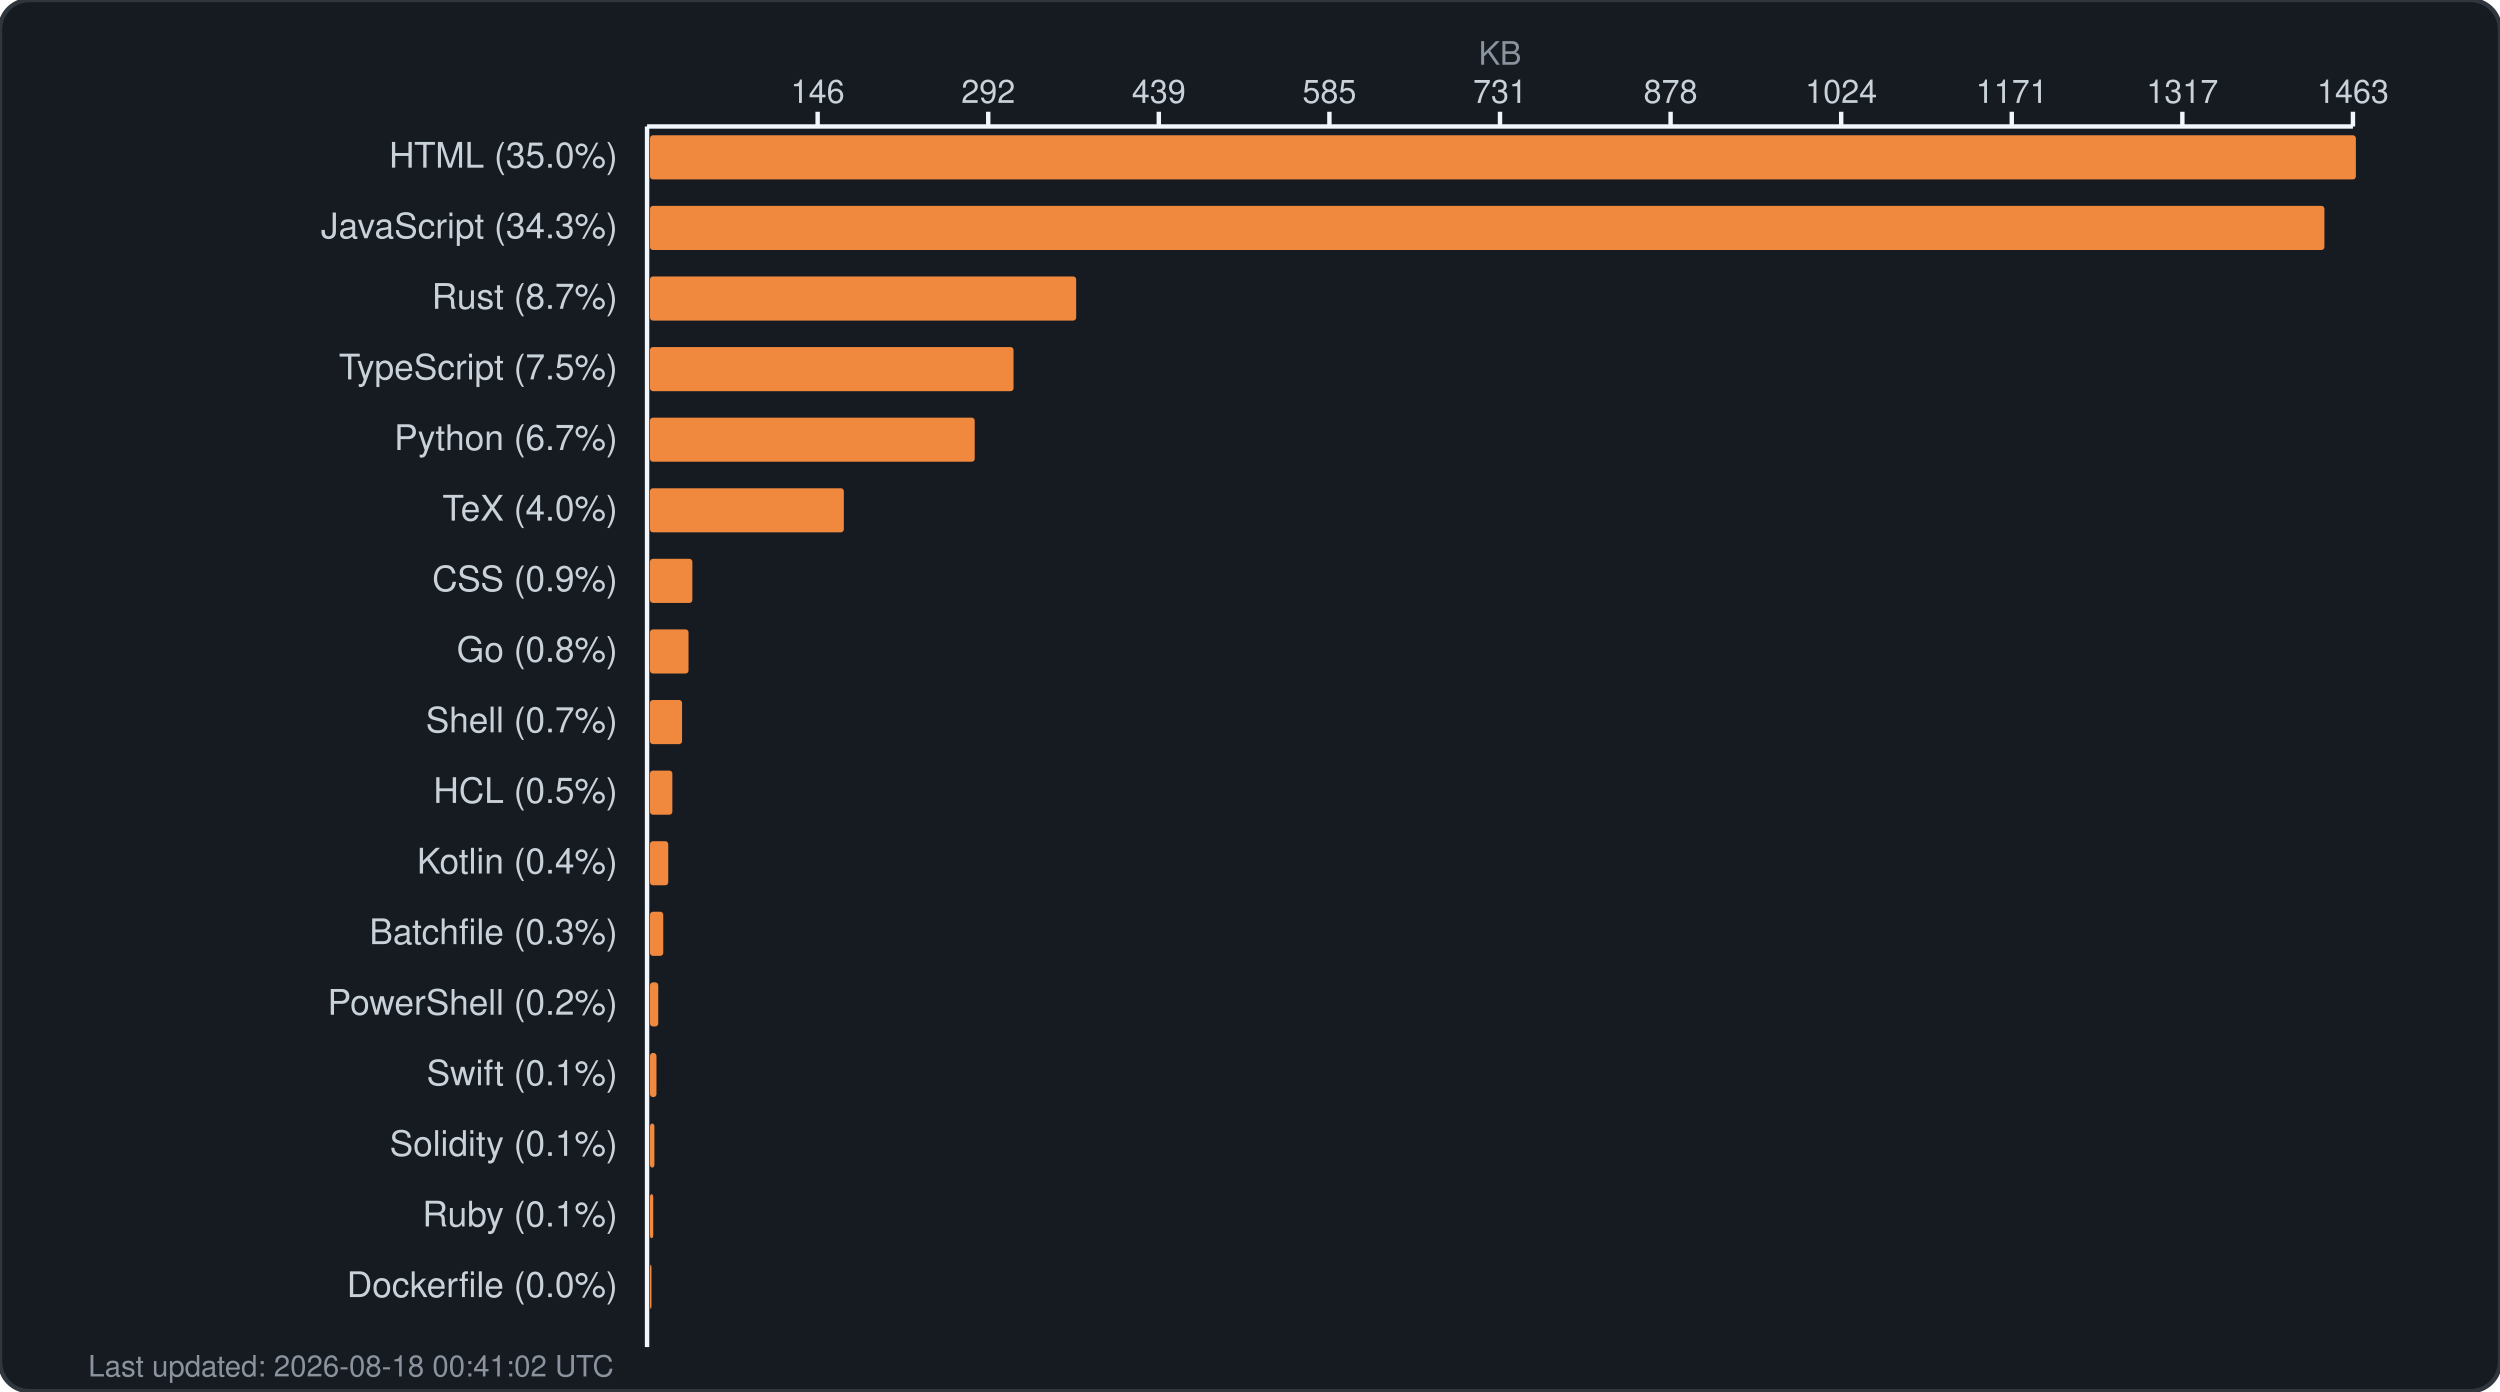
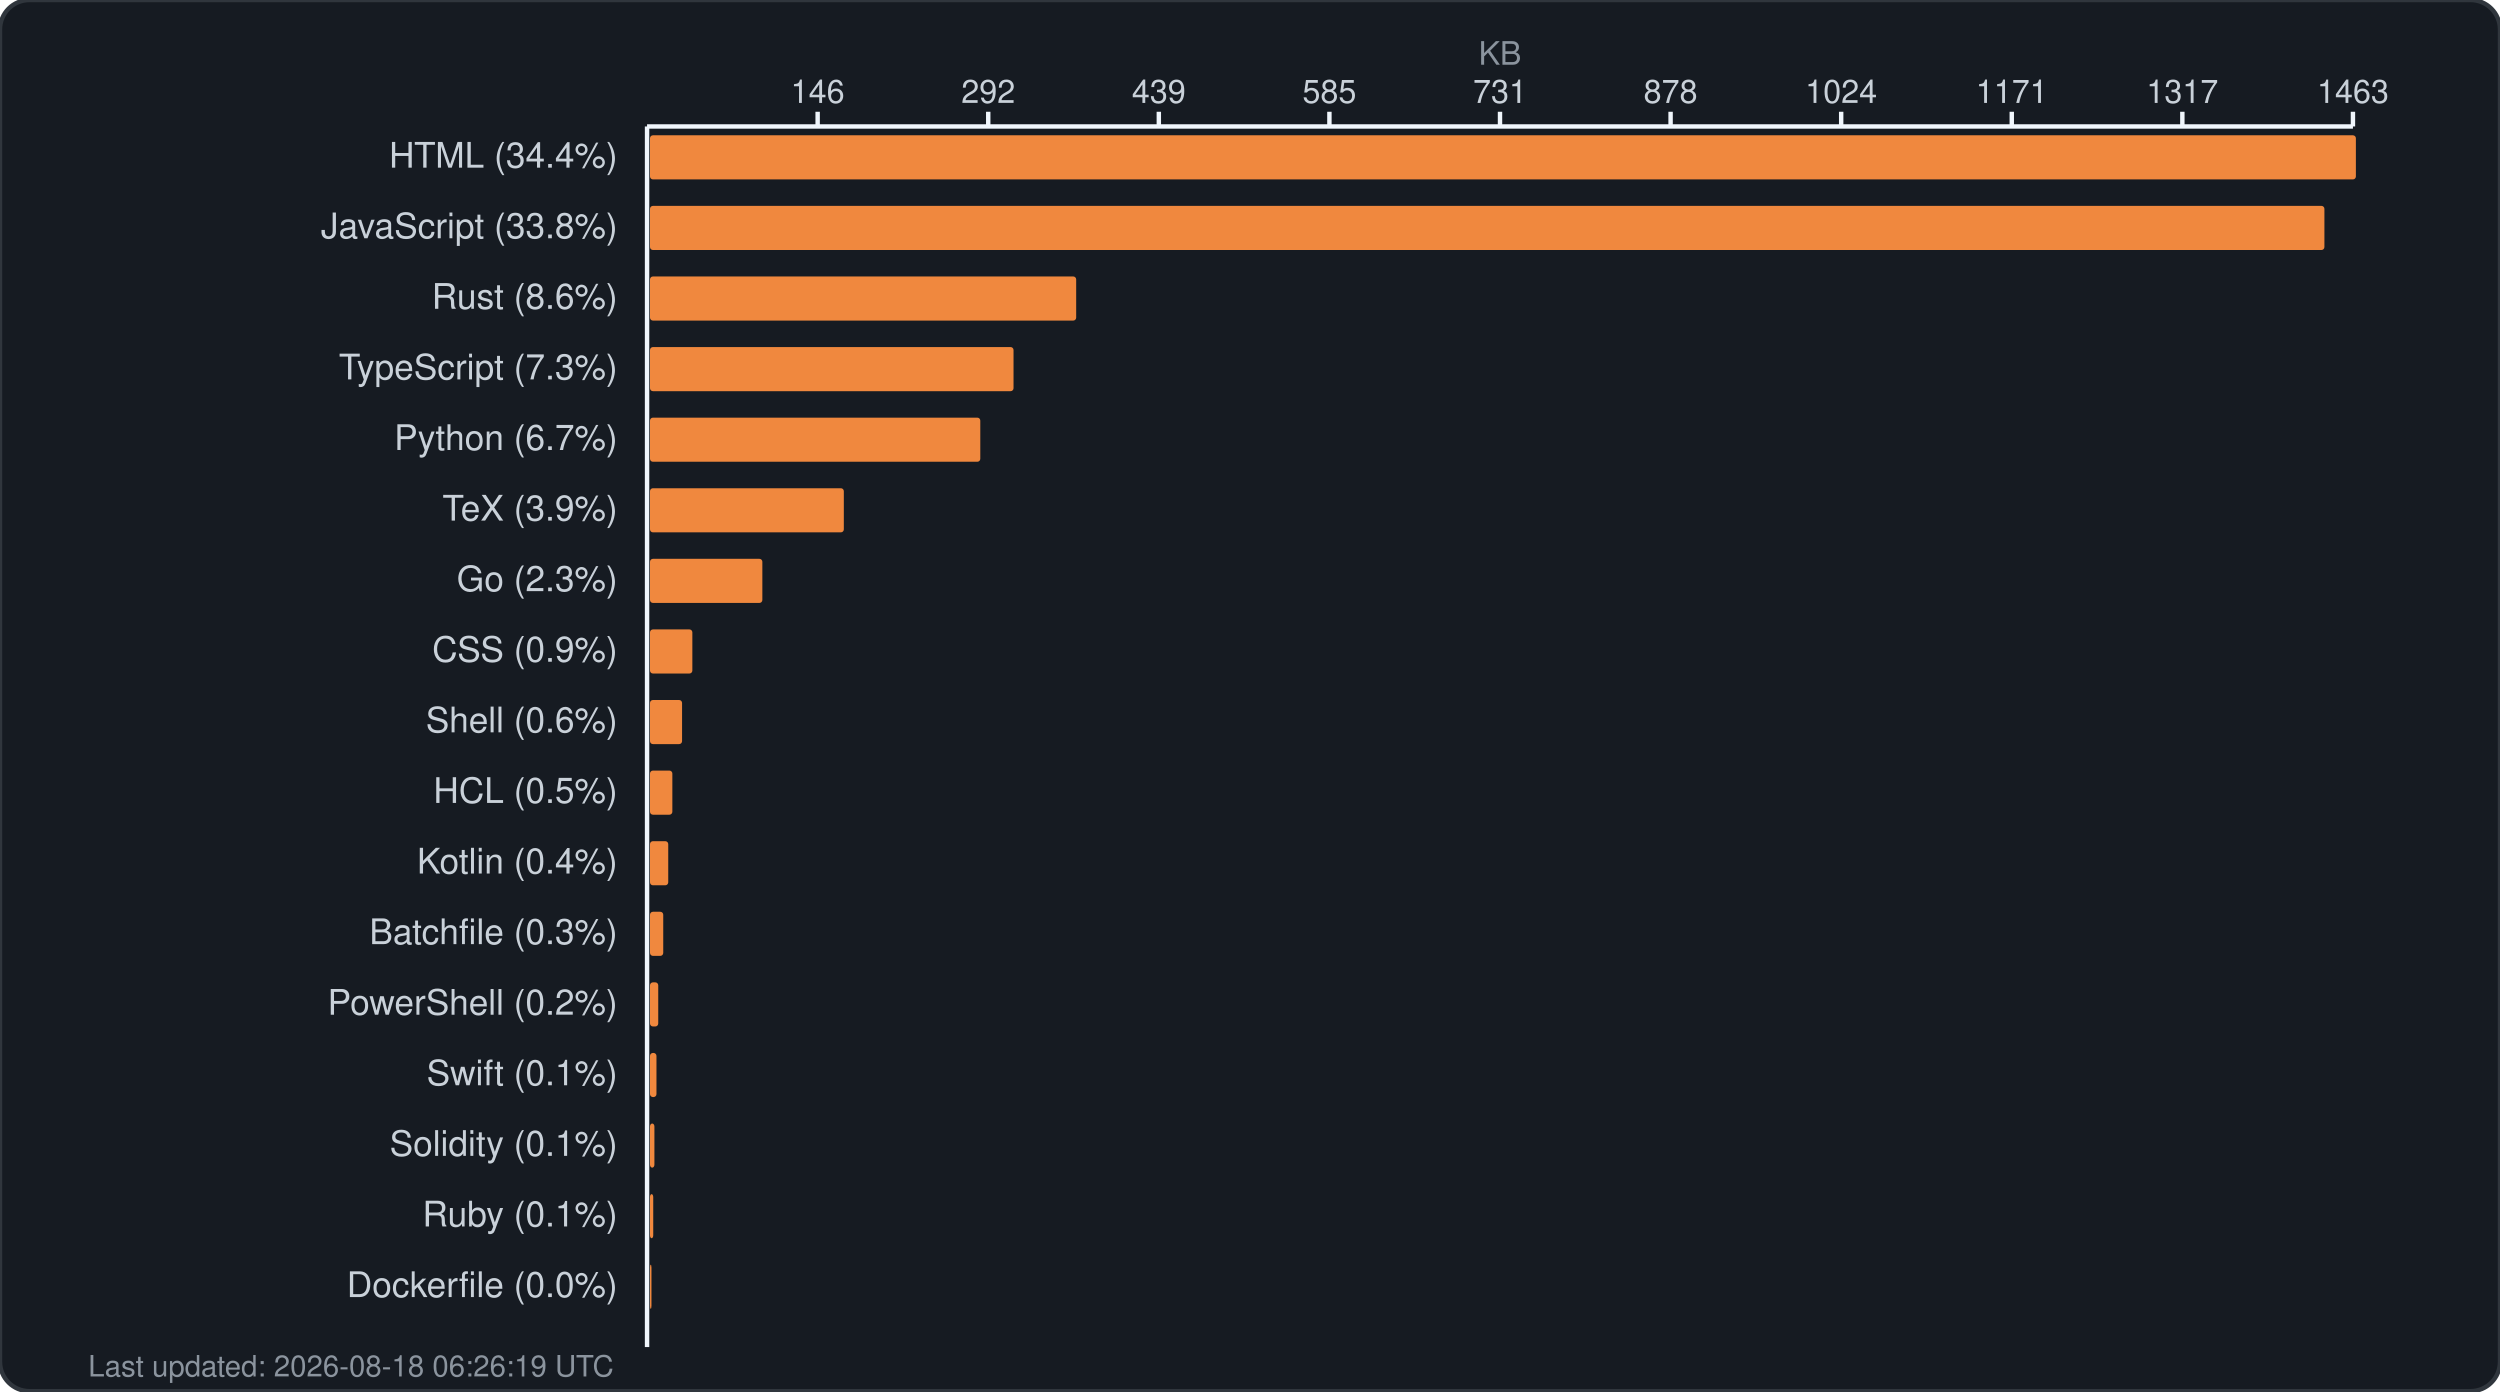
<svg xmlns="http://www.w3.org/2000/svg" width="850" height="473" viewBox="0 0 850 473" fill="none">
  <rect width="850" height="473" rx="10" fill="#161b22" stroke="#30363d" stroke-width="1.5" />
  <text x="510.0" y="22" fill="#8b949e" font-family="-apple-system, BlinkMacSystemFont, 'Segoe UI', Helvetica, Arial, sans-serif" font-size="11" text-anchor="middle">KB</text>
  <g fill="#c9d1d9" font-family="-apple-system, BlinkMacSystemFont, 'Segoe UI', Helvetica, Arial, sans-serif" font-size="11">
    <text x="278.0" y="35" text-anchor="middle">146</text>
    <line x1="278.0" y1="38" x2="278.0" y2="43" stroke="#f0f6fc" stroke-width="1.5" />
    <text x="336.0" y="35" text-anchor="middle">292</text>
    <line x1="336.0" y1="38" x2="336.0" y2="43" stroke="#f0f6fc" stroke-width="1.5" />
    <text x="394.0" y="35" text-anchor="middle">439</text>
    <line x1="394.0" y1="38" x2="394.0" y2="43" stroke="#f0f6fc" stroke-width="1.5" />
    <text x="452.0" y="35" text-anchor="middle">585</text>
    <line x1="452.0" y1="38" x2="452.0" y2="43" stroke="#f0f6fc" stroke-width="1.5" />
    <text x="510.0" y="35" text-anchor="middle">731</text>
    <line x1="510.0" y1="38" x2="510.0" y2="43" stroke="#f0f6fc" stroke-width="1.5" />
    <text x="568.0" y="35" text-anchor="middle">878</text>
    <line x1="568.0" y1="38" x2="568.0" y2="43" stroke="#f0f6fc" stroke-width="1.5" />
    <text x="626.0" y="35" text-anchor="middle">1024</text>
    <line x1="626.0" y1="38" x2="626.0" y2="43" stroke="#f0f6fc" stroke-width="1.5" />
    <text x="684.0" y="35" text-anchor="middle">1171</text>
    <line x1="684.0" y1="38" x2="684.0" y2="43" stroke="#f0f6fc" stroke-width="1.5" />
    <text x="742.0" y="35" text-anchor="middle">1317</text>
    <line x1="742.0" y1="38" x2="742.0" y2="43" stroke="#f0f6fc" stroke-width="1.5" />
    <text x="800.0" y="35" text-anchor="middle">1463</text>
    <line x1="800.0" y1="38" x2="800.0" y2="43" stroke="#f0f6fc" stroke-width="1.5" />
    <line x1="220" y1="43" x2="800" y2="43" stroke="#f0f6fc" stroke-width="1.5" />
    <line x1="220" y1="43" x2="220" y2="458" stroke="#f0f6fc" stroke-width="1.5" />
  </g>
  <g>
-     <text x="210" y="57" fill="#c9d1d9" font-family="-apple-system, BlinkMacSystemFont, 'Segoe UI', Helvetica, Arial, sans-serif" font-size="12" text-anchor="end">HTML (35.0%)</text>
+     <text x="210" y="57" fill="#c9d1d9" font-family="-apple-system, BlinkMacSystemFont, 'Segoe UI', Helvetica, Arial, sans-serif" font-size="12" text-anchor="end">HTML (34.4%)</text>
    <rect x="221" y="46" width="580.0" height="15" rx="1" fill="#f0883e" />
-     <text x="210" y="81" fill="#c9d1d9" font-family="-apple-system, BlinkMacSystemFont, 'Segoe UI', Helvetica, Arial, sans-serif" font-size="12" text-anchor="end">JavaScript (34.3%)</text>
+     <text x="210" y="81" fill="#c9d1d9" font-family="-apple-system, BlinkMacSystemFont, 'Segoe UI', Helvetica, Arial, sans-serif" font-size="12" text-anchor="end">JavaScript (33.8%)</text>
    <rect x="221" y="70" width="569.3" height="15" rx="1" fill="#f0883e" />
-     <text x="210" y="105" fill="#c9d1d9" font-family="-apple-system, BlinkMacSystemFont, 'Segoe UI', Helvetica, Arial, sans-serif" font-size="12" text-anchor="end">Rust (8.7%)</text>
+     <text x="210" y="105" fill="#c9d1d9" font-family="-apple-system, BlinkMacSystemFont, 'Segoe UI', Helvetica, Arial, sans-serif" font-size="12" text-anchor="end">Rust (8.6%)</text>
    <rect x="221" y="94" width="144.9" height="15" rx="1" fill="#f0883e" />
-     <text x="210" y="129" fill="#c9d1d9" font-family="-apple-system, BlinkMacSystemFont, 'Segoe UI', Helvetica, Arial, sans-serif" font-size="12" text-anchor="end">TypeScript (7.5%)</text>
+     <text x="210" y="129" fill="#c9d1d9" font-family="-apple-system, BlinkMacSystemFont, 'Segoe UI', Helvetica, Arial, sans-serif" font-size="12" text-anchor="end">TypeScript (7.3%)</text>
    <rect x="221" y="118" width="123.6" height="15" rx="1" fill="#f0883e" />
    <text x="210" y="153" fill="#c9d1d9" font-family="-apple-system, BlinkMacSystemFont, 'Segoe UI', Helvetica, Arial, sans-serif" font-size="12" text-anchor="end">Python (6.7%)</text>
-     <rect x="221" y="142" width="110.4" height="15" rx="1" fill="#f0883e" />
-     <text x="210" y="177" fill="#c9d1d9" font-family="-apple-system, BlinkMacSystemFont, 'Segoe UI', Helvetica, Arial, sans-serif" font-size="12" text-anchor="end">TeX (4.0%)</text>
+     <rect x="221" y="142" width="112.3" height="15" rx="1" fill="#f0883e" />
+     <text x="210" y="177" fill="#c9d1d9" font-family="-apple-system, BlinkMacSystemFont, 'Segoe UI', Helvetica, Arial, sans-serif" font-size="12" text-anchor="end">TeX (3.9%)</text>
    <rect x="221" y="166" width="65.9" height="15" rx="1" fill="#f0883e" />
-     <text x="210" y="201" fill="#c9d1d9" font-family="-apple-system, BlinkMacSystemFont, 'Segoe UI', Helvetica, Arial, sans-serif" font-size="12" text-anchor="end">CSS (0.9%)</text>
-     <rect x="221" y="190" width="14.4" height="15" rx="1" fill="#f0883e" />
-     <text x="210" y="225" fill="#c9d1d9" font-family="-apple-system, BlinkMacSystemFont, 'Segoe UI', Helvetica, Arial, sans-serif" font-size="12" text-anchor="end">Go (0.8%)</text>
-     <rect x="221" y="214" width="13.1" height="15" rx="1" fill="#f0883e" />
-     <text x="210" y="249" fill="#c9d1d9" font-family="-apple-system, BlinkMacSystemFont, 'Segoe UI', Helvetica, Arial, sans-serif" font-size="12" text-anchor="end">Shell (0.7%)</text>
+     <text x="210" y="201" fill="#c9d1d9" font-family="-apple-system, BlinkMacSystemFont, 'Segoe UI', Helvetica, Arial, sans-serif" font-size="12" text-anchor="end">Go (2.3%)</text>
+     <rect x="221" y="190" width="38.2" height="15" rx="1" fill="#f0883e" />
+     <text x="210" y="225" fill="#c9d1d9" font-family="-apple-system, BlinkMacSystemFont, 'Segoe UI', Helvetica, Arial, sans-serif" font-size="12" text-anchor="end">CSS (0.9%)</text>
+     <rect x="221" y="214" width="14.4" height="15" rx="1" fill="#f0883e" />
+     <text x="210" y="249" fill="#c9d1d9" font-family="-apple-system, BlinkMacSystemFont, 'Segoe UI', Helvetica, Arial, sans-serif" font-size="12" text-anchor="end">Shell (0.6%)</text>
    <rect x="221" y="238" width="10.9" height="15" rx="1" fill="#f0883e" />
    <text x="210" y="273" fill="#c9d1d9" font-family="-apple-system, BlinkMacSystemFont, 'Segoe UI', Helvetica, Arial, sans-serif" font-size="12" text-anchor="end">HCL (0.5%)</text>
    <rect x="221" y="262" width="7.6" height="15" rx="1" fill="#f0883e" />
    <text x="210" y="297" fill="#c9d1d9" font-family="-apple-system, BlinkMacSystemFont, 'Segoe UI', Helvetica, Arial, sans-serif" font-size="12" text-anchor="end">Kotlin (0.4%)</text>
    <rect x="221" y="286" width="6.2" height="15" rx="1" fill="#f0883e" />
    <text x="210" y="321" fill="#c9d1d9" font-family="-apple-system, BlinkMacSystemFont, 'Segoe UI', Helvetica, Arial, sans-serif" font-size="12" text-anchor="end">Batchfile (0.3%)</text>
    <rect x="221" y="310" width="4.5" height="15" rx="1" fill="#f0883e" />
    <text x="210" y="345" fill="#c9d1d9" font-family="-apple-system, BlinkMacSystemFont, 'Segoe UI', Helvetica, Arial, sans-serif" font-size="12" text-anchor="end">PowerShell (0.2%)</text>
    <rect x="221" y="334" width="2.8" height="15" rx="1" fill="#f0883e" />
    <text x="210" y="369" fill="#c9d1d9" font-family="-apple-system, BlinkMacSystemFont, 'Segoe UI', Helvetica, Arial, sans-serif" font-size="12" text-anchor="end">Swift (0.1%)</text>
    <rect x="221" y="358" width="2.2" height="15" rx="1" fill="#f0883e" />
    <text x="210" y="393" fill="#c9d1d9" font-family="-apple-system, BlinkMacSystemFont, 'Segoe UI', Helvetica, Arial, sans-serif" font-size="12" text-anchor="end">Solidity (0.1%)</text>
    <rect x="221" y="382" width="1.5" height="15" rx="1" fill="#f0883e" />
    <text x="210" y="417" fill="#c9d1d9" font-family="-apple-system, BlinkMacSystemFont, 'Segoe UI', Helvetica, Arial, sans-serif" font-size="12" text-anchor="end">Ruby (0.1%)</text>
    <rect x="221" y="406" width="1.1" height="15" rx="1" fill="#f0883e" />
    <text x="210" y="441" fill="#c9d1d9" font-family="-apple-system, BlinkMacSystemFont, 'Segoe UI', Helvetica, Arial, sans-serif" font-size="12" text-anchor="end">Dockerfile (0.0%)</text>
    <rect x="221" y="430" width="0.5" height="15" rx="1" fill="#f0883e" />
-     <text x="30" y="468" fill="#8b949e" font-family="-apple-system, BlinkMacSystemFont, 'Segoe UI', Helvetica, Arial, sans-serif" font-size="10">Last updated: 2026-08-18 00:41:02 UTC</text>
+     <text x="30" y="468" fill="#8b949e" font-family="-apple-system, BlinkMacSystemFont, 'Segoe UI', Helvetica, Arial, sans-serif" font-size="10">Last updated: 2026-08-18 06:26:19 UTC</text>
  </g>
</svg>
